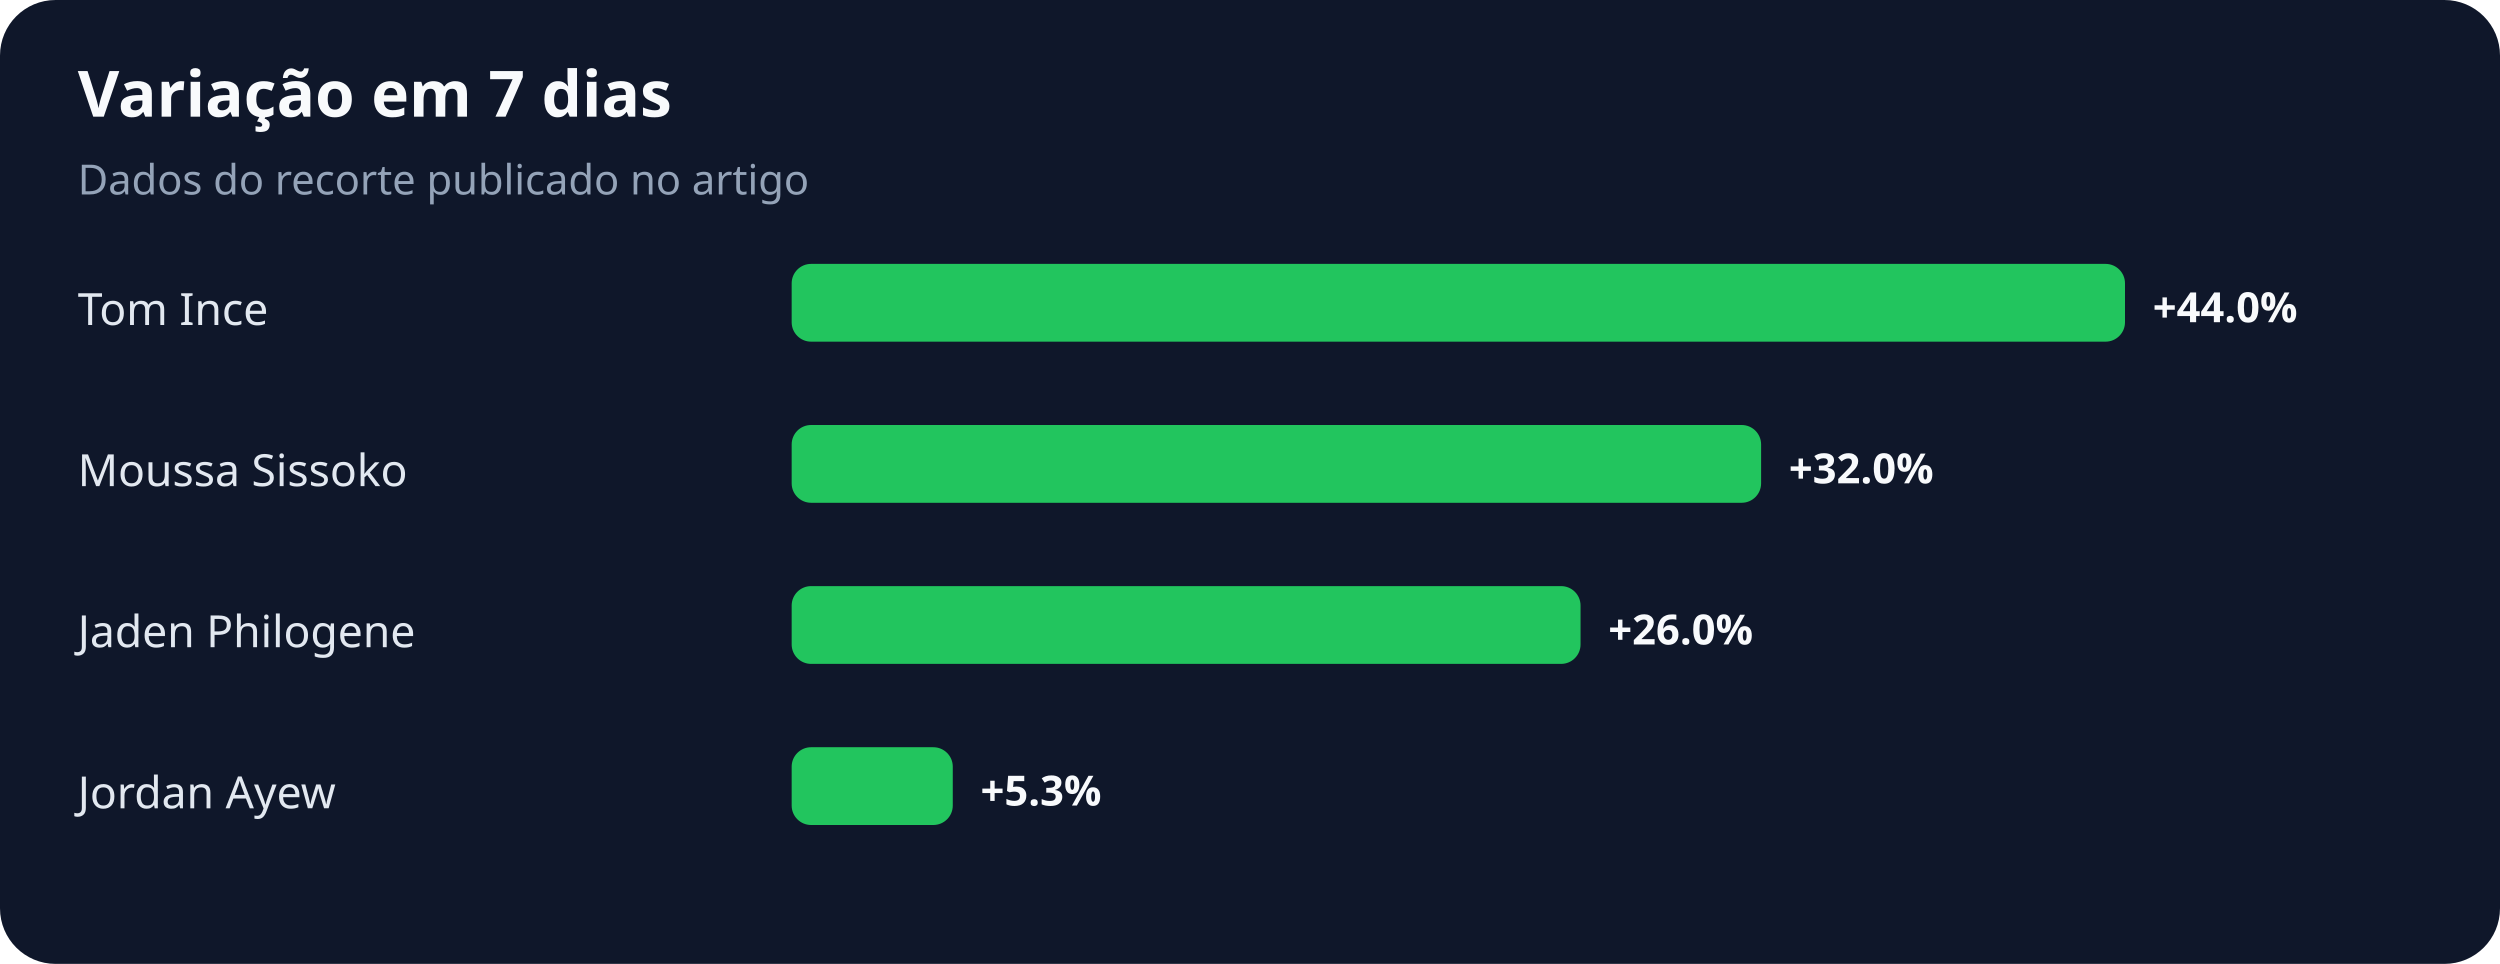
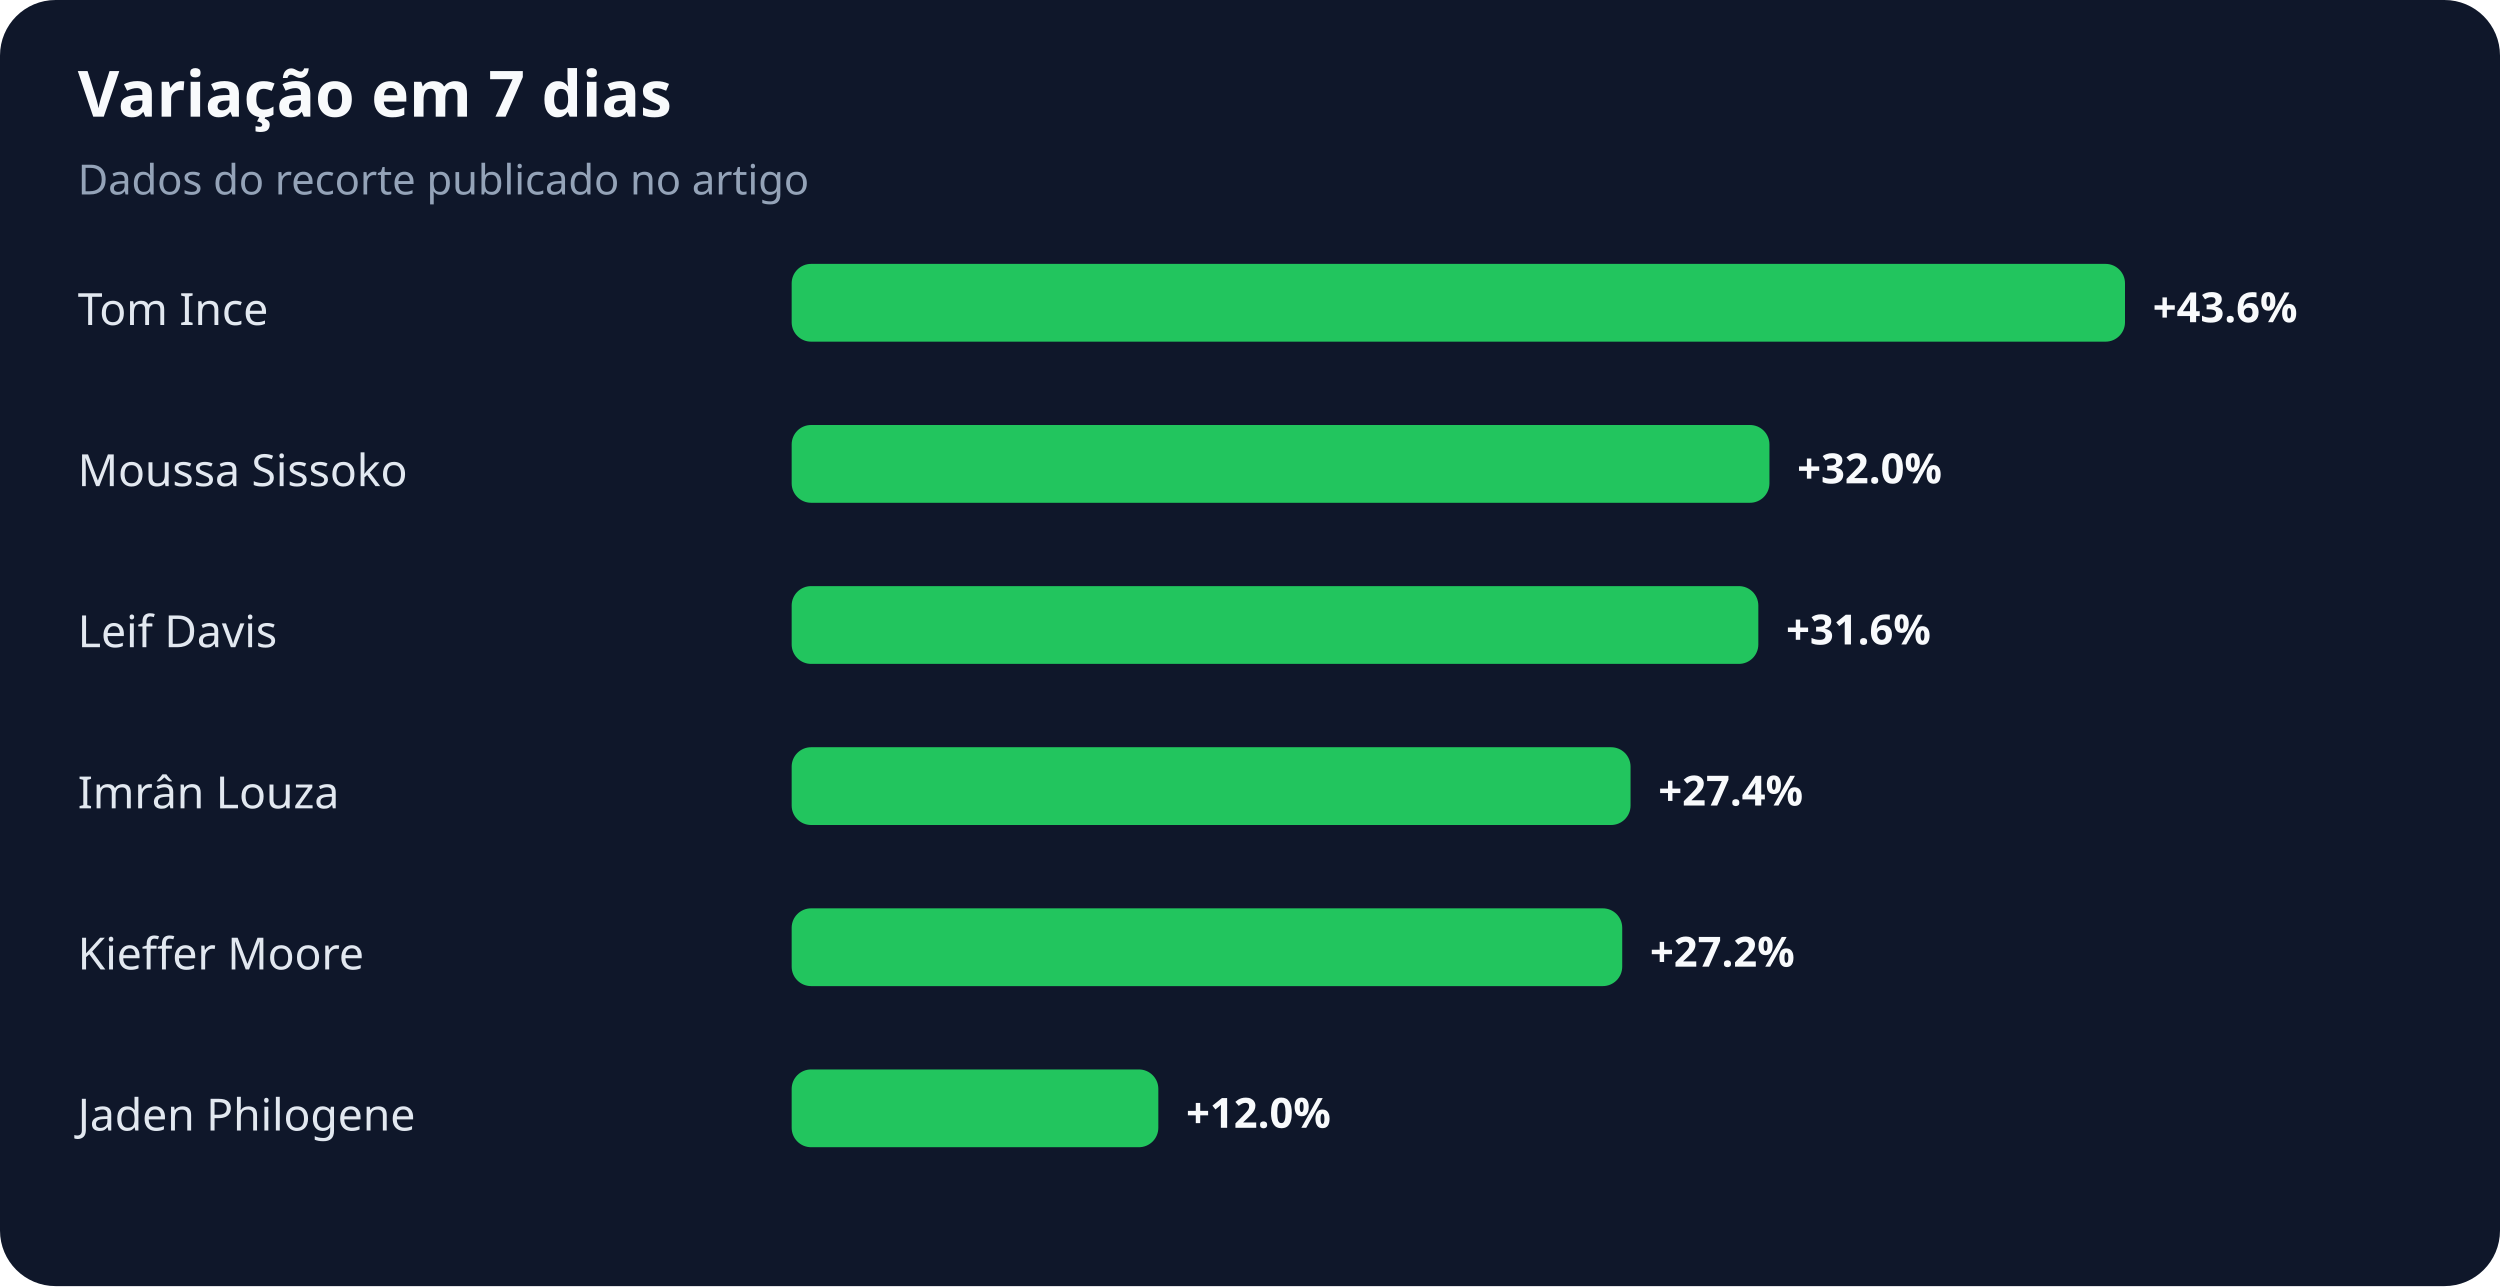
- <svg xmlns="http://www.w3.org/2000/svg" width="900" height="347" viewBox="0 0 900 347" role="img" aria-labelledby="title desc">
+ <svg xmlns="http://www.w3.org/2000/svg" width="900" height="463" viewBox="0 0 900 463" role="img" aria-labelledby="title desc">
  <rect width="100%" height="100%" rx="20" fill="#0f172a" />
  <text x="28" y="42" fill="#f8fafc" font-family="system-ui,sans-serif" font-size="23" font-weight="700">Variação em 7 dias</text>
  <text x="28" y="70" fill="#94a3b8" font-family="system-ui,sans-serif" font-size="15">Dados do recorte publicado no artigo</text>
  <text x="28" y="117" fill="#e2e8f0" font-family="system-ui,sans-serif" font-size="16">Tom Ince</text>
  <rect x="285" y="95" width="480" height="28" rx="7" fill="#22c55e" />
-   <text x="775" y="116" fill="#f8fafc" font-family="system-ui,sans-serif" font-size="15" font-weight="700">+44.0%</text>
+   <text x="775" y="116" fill="#f8fafc" font-family="system-ui,sans-serif" font-size="15" font-weight="700">+43.6%</text>
  <text x="28" y="175" fill="#e2e8f0" font-family="system-ui,sans-serif" font-size="16">Moussa Sissoko</text>
-   <rect x="285" y="153" width="349" height="28" rx="7" fill="#22c55e" />
-   <text x="644" y="174" fill="#f8fafc" font-family="system-ui,sans-serif" font-size="15" font-weight="700">+32.0%</text>
-   <text x="28" y="233" fill="#e2e8f0" font-family="system-ui,sans-serif" font-size="16">Jaden Philogene</text>
-   <rect x="285" y="211" width="284" height="28" rx="7" fill="#22c55e" />
-   <text x="579" y="232" fill="#f8fafc" font-family="system-ui,sans-serif" font-size="15" font-weight="700">+26.0%</text>
-   <text x="28" y="291" fill="#e2e8f0" font-family="system-ui,sans-serif" font-size="16">Jordan Ayew</text>
-   <rect x="285" y="269" width="58" height="28" rx="7" fill="#22c55e" />
-   <text x="353" y="290" fill="#f8fafc" font-family="system-ui,sans-serif" font-size="15" font-weight="700">+5.3%</text>
+   <rect x="285" y="153" width="352" height="28" rx="7" fill="#22c55e" />
+   <text x="647" y="174" fill="#f8fafc" font-family="system-ui,sans-serif" font-size="15" font-weight="700">+32.0%</text>
+   <text x="28" y="233" fill="#e2e8f0" font-family="system-ui,sans-serif" font-size="16">Leif Davis</text>
+   <rect x="285" y="211" width="348" height="28" rx="7" fill="#22c55e" />
+   <text x="643" y="232" fill="#f8fafc" font-family="system-ui,sans-serif" font-size="15" font-weight="700">+31.6%</text>
+   <text x="28" y="291" fill="#e2e8f0" font-family="system-ui,sans-serif" font-size="16">Imrân Louza</text>
+   <rect x="285" y="269" width="302" height="28" rx="7" fill="#22c55e" />
+   <text x="597" y="290" fill="#f8fafc" font-family="system-ui,sans-serif" font-size="15" font-weight="700">+27.4%</text>
+   <text x="28" y="349" fill="#e2e8f0" font-family="system-ui,sans-serif" font-size="16">Kieffer Moore</text>
+   <rect x="285" y="327" width="299" height="28" rx="7" fill="#22c55e" />
+   <text x="594" y="348" fill="#f8fafc" font-family="system-ui,sans-serif" font-size="15" font-weight="700">+27.2%</text>
+   <text x="28" y="407" fill="#e2e8f0" font-family="system-ui,sans-serif" font-size="16">Jaden Philogene</text>
+   <rect x="285" y="385" width="132" height="28" rx="7" fill="#22c55e" />
+   <text x="427" y="406" fill="#f8fafc" font-family="system-ui,sans-serif" font-size="15" font-weight="700">+12.0%</text>
</svg>
